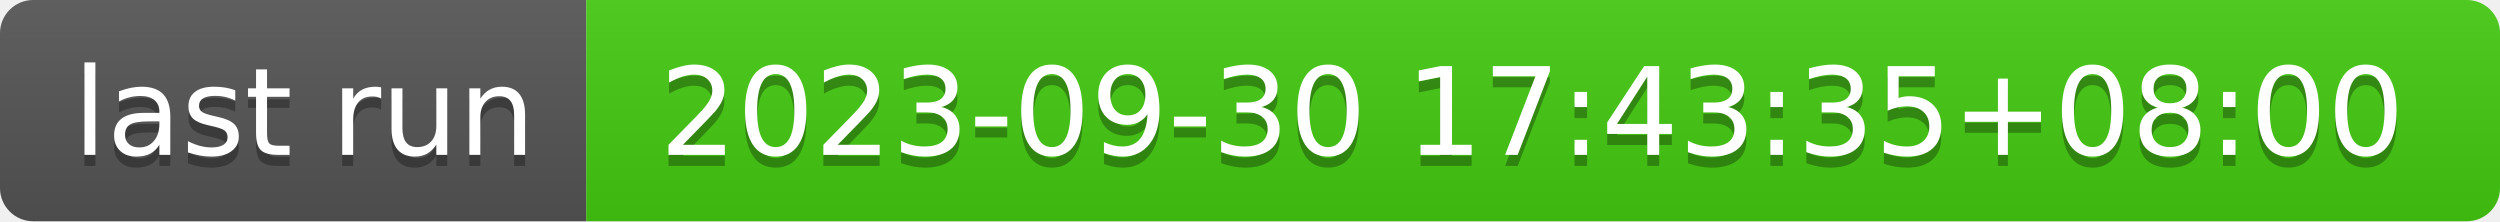
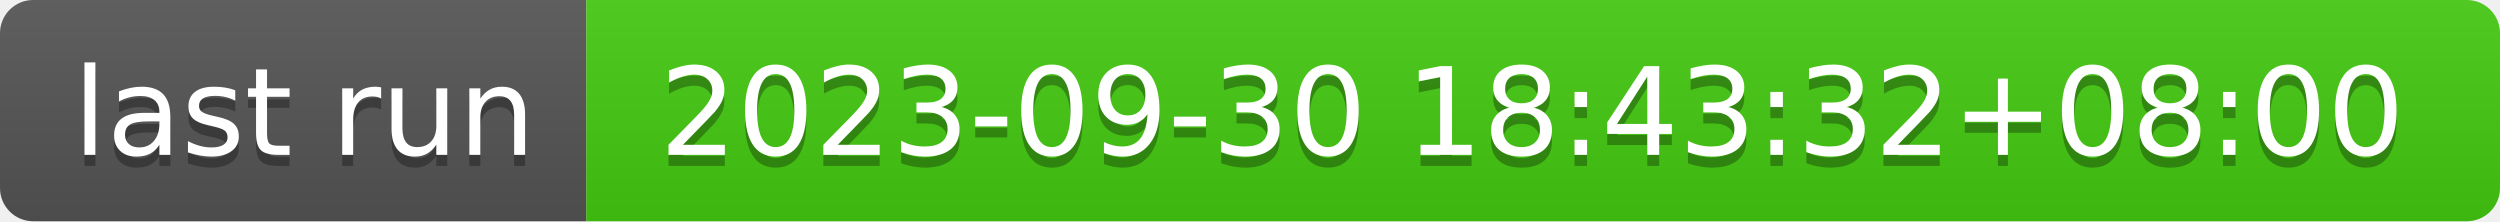
- <svg xmlns="http://www.w3.org/2000/svg" width="226" height="20" role="img" aria-label="last run: 2023-09-30 17:43:35+08:00">
+ <svg xmlns="http://www.w3.org/2000/svg" width="226" height="20" role="img" aria-label="last run: 2023-09-30 18:43:32+08:00">
  <linearGradient id="s" x2="0" y2="100%">
    <stop offset="0" stop-color="#bbb" stop-opacity=".1" />
    <stop offset="1" stop-opacity=".1" />
  </linearGradient>
  <clipPath id="r">
    <rect width="226" height="20" rx="3" fill="#fff" />
  </clipPath>
  <g clip-path="url(#r)">
    <rect width="53" height="20" fill="#555" />
    <rect x="53" width="173" height="20" fill="#4c1" />
    <rect width="226" height="20" fill="url(#s)" />
  </g>
  <g fill="#fff" text-anchor="middle" font-family="Verdana,Geneva,DejaVu Sans,sans-serif" text-rendering="geometricPrecision" font-size="110">
    <text aria-hidden="true" x="275" y="150" fill="#010101" fill-opacity=".3" transform="scale(.1)" textLength="430">last run</text>
    <text x="275" y="140" transform="scale(.1)" fill="#fff" textLength="430">last run</text>
-     <text aria-hidden="true" x="1385" y="150" fill="#010101" fill-opacity=".3" transform="scale(.1)" textLength="1630">2023-09-30 17:43:35+08:00</text>
-     <text x="1385" y="140" transform="scale(.1)" fill="#fff" textLength="1630">2023-09-30 17:43:35+08:00</text>
+     <text aria-hidden="true" x="1385" y="150" fill="#010101" fill-opacity=".3" transform="scale(.1)" textLength="1630">2023-09-30 18:43:32+08:00</text>
+     <text x="1385" y="140" transform="scale(.1)" fill="#fff" textLength="1630">2023-09-30 18:43:32+08:00</text>
  </g>
</svg>
